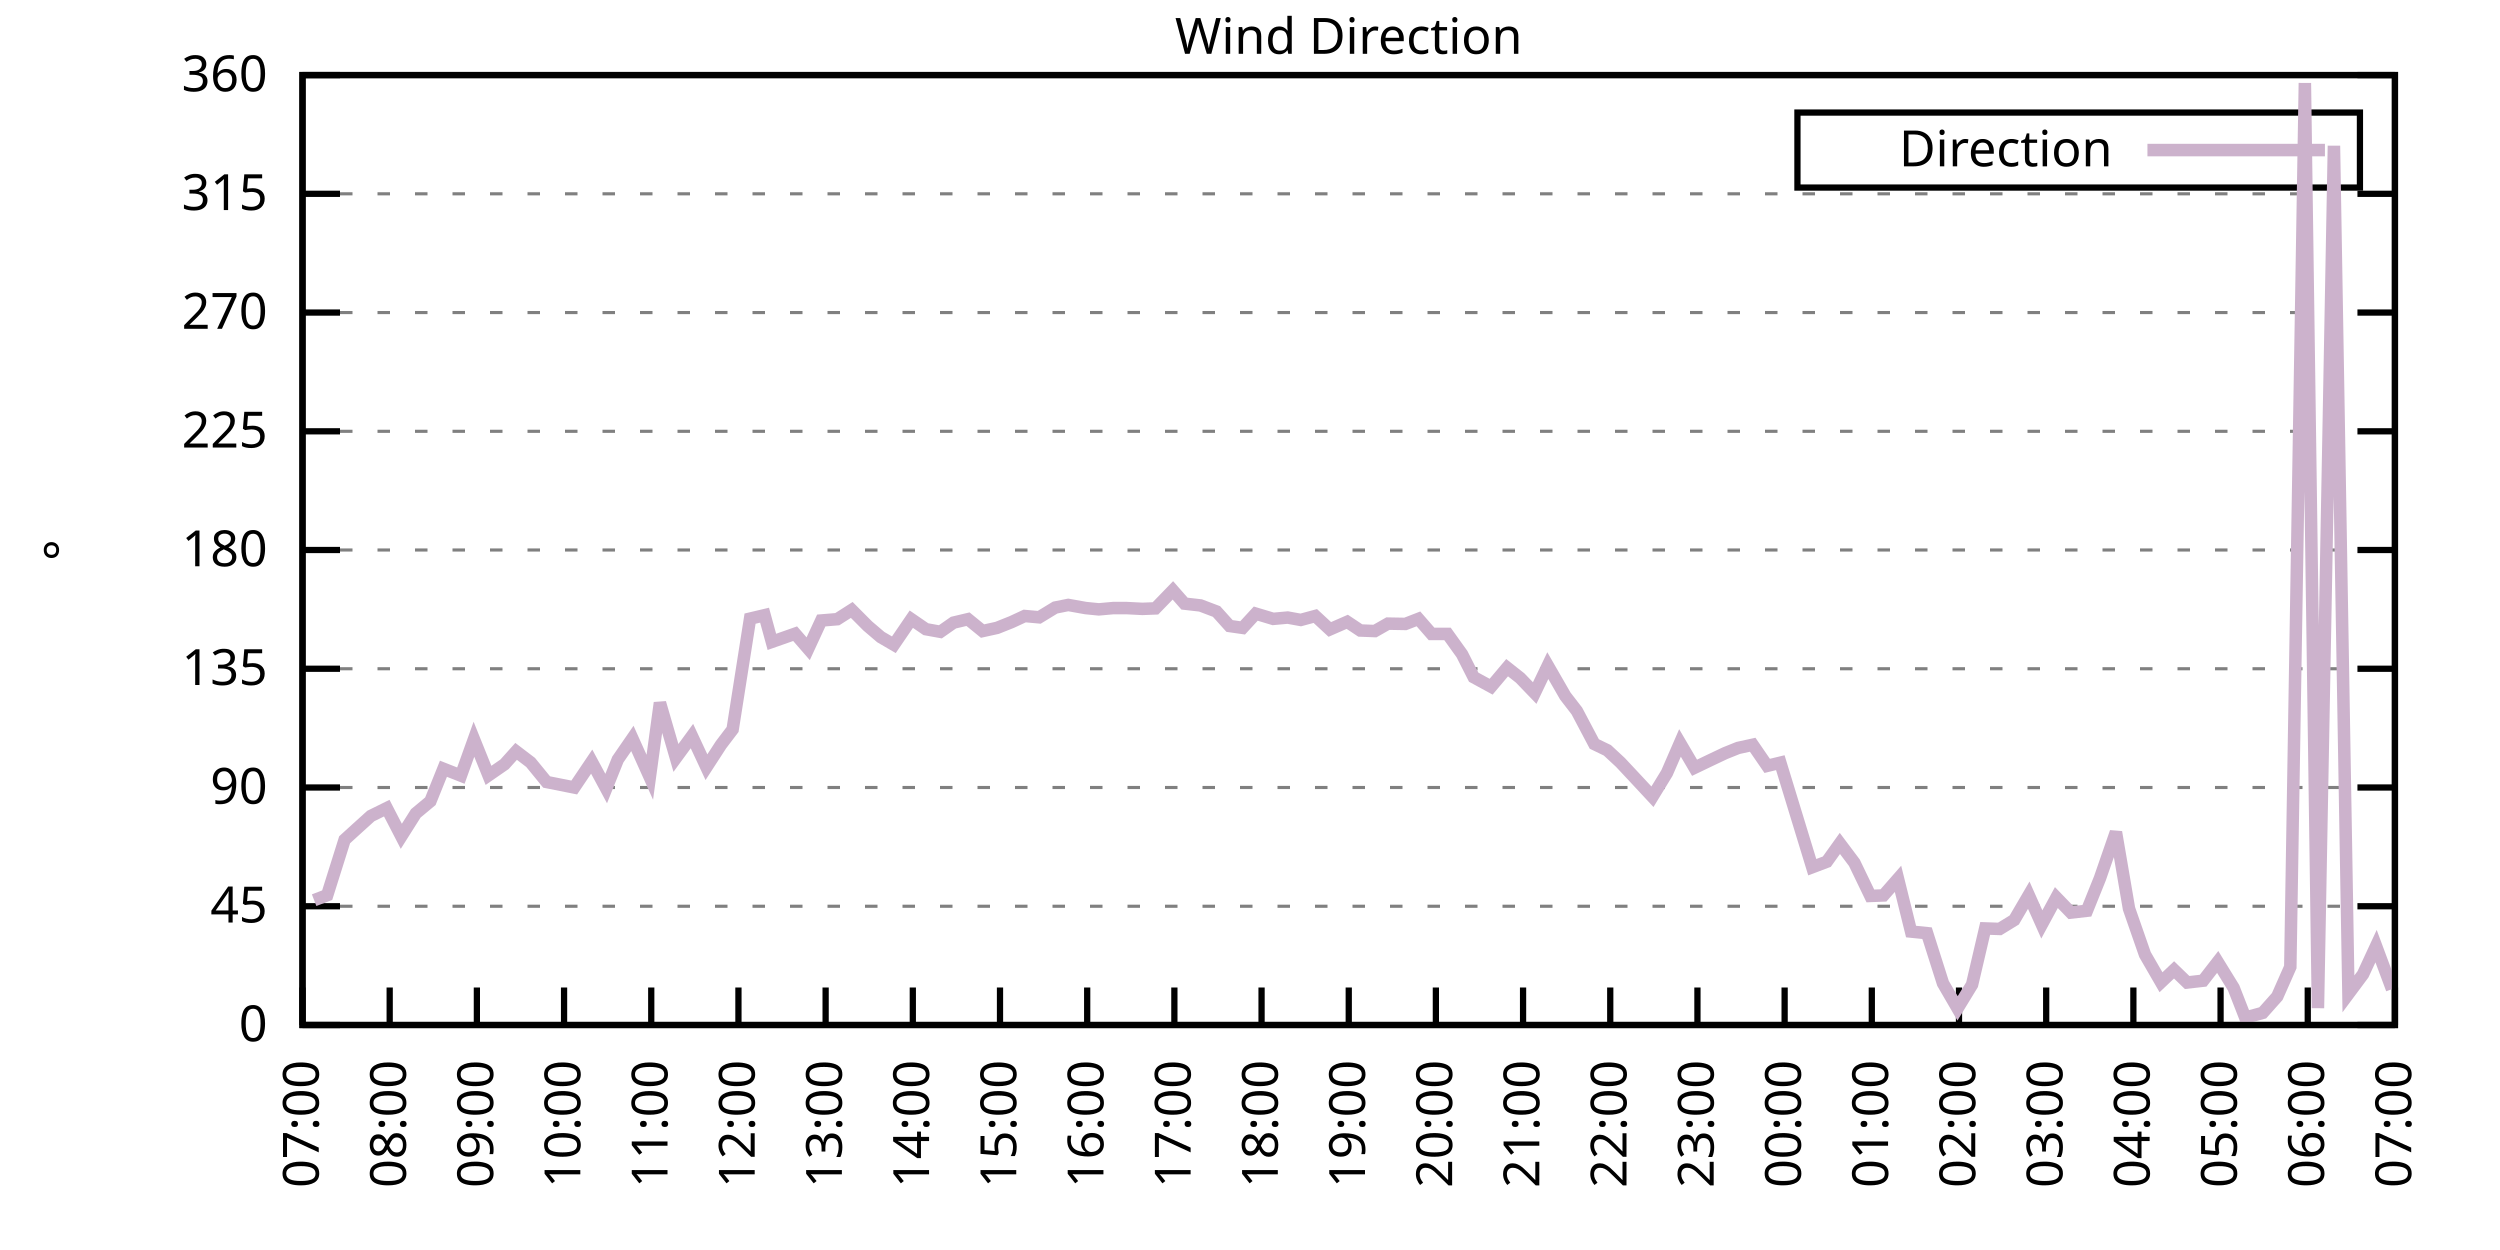
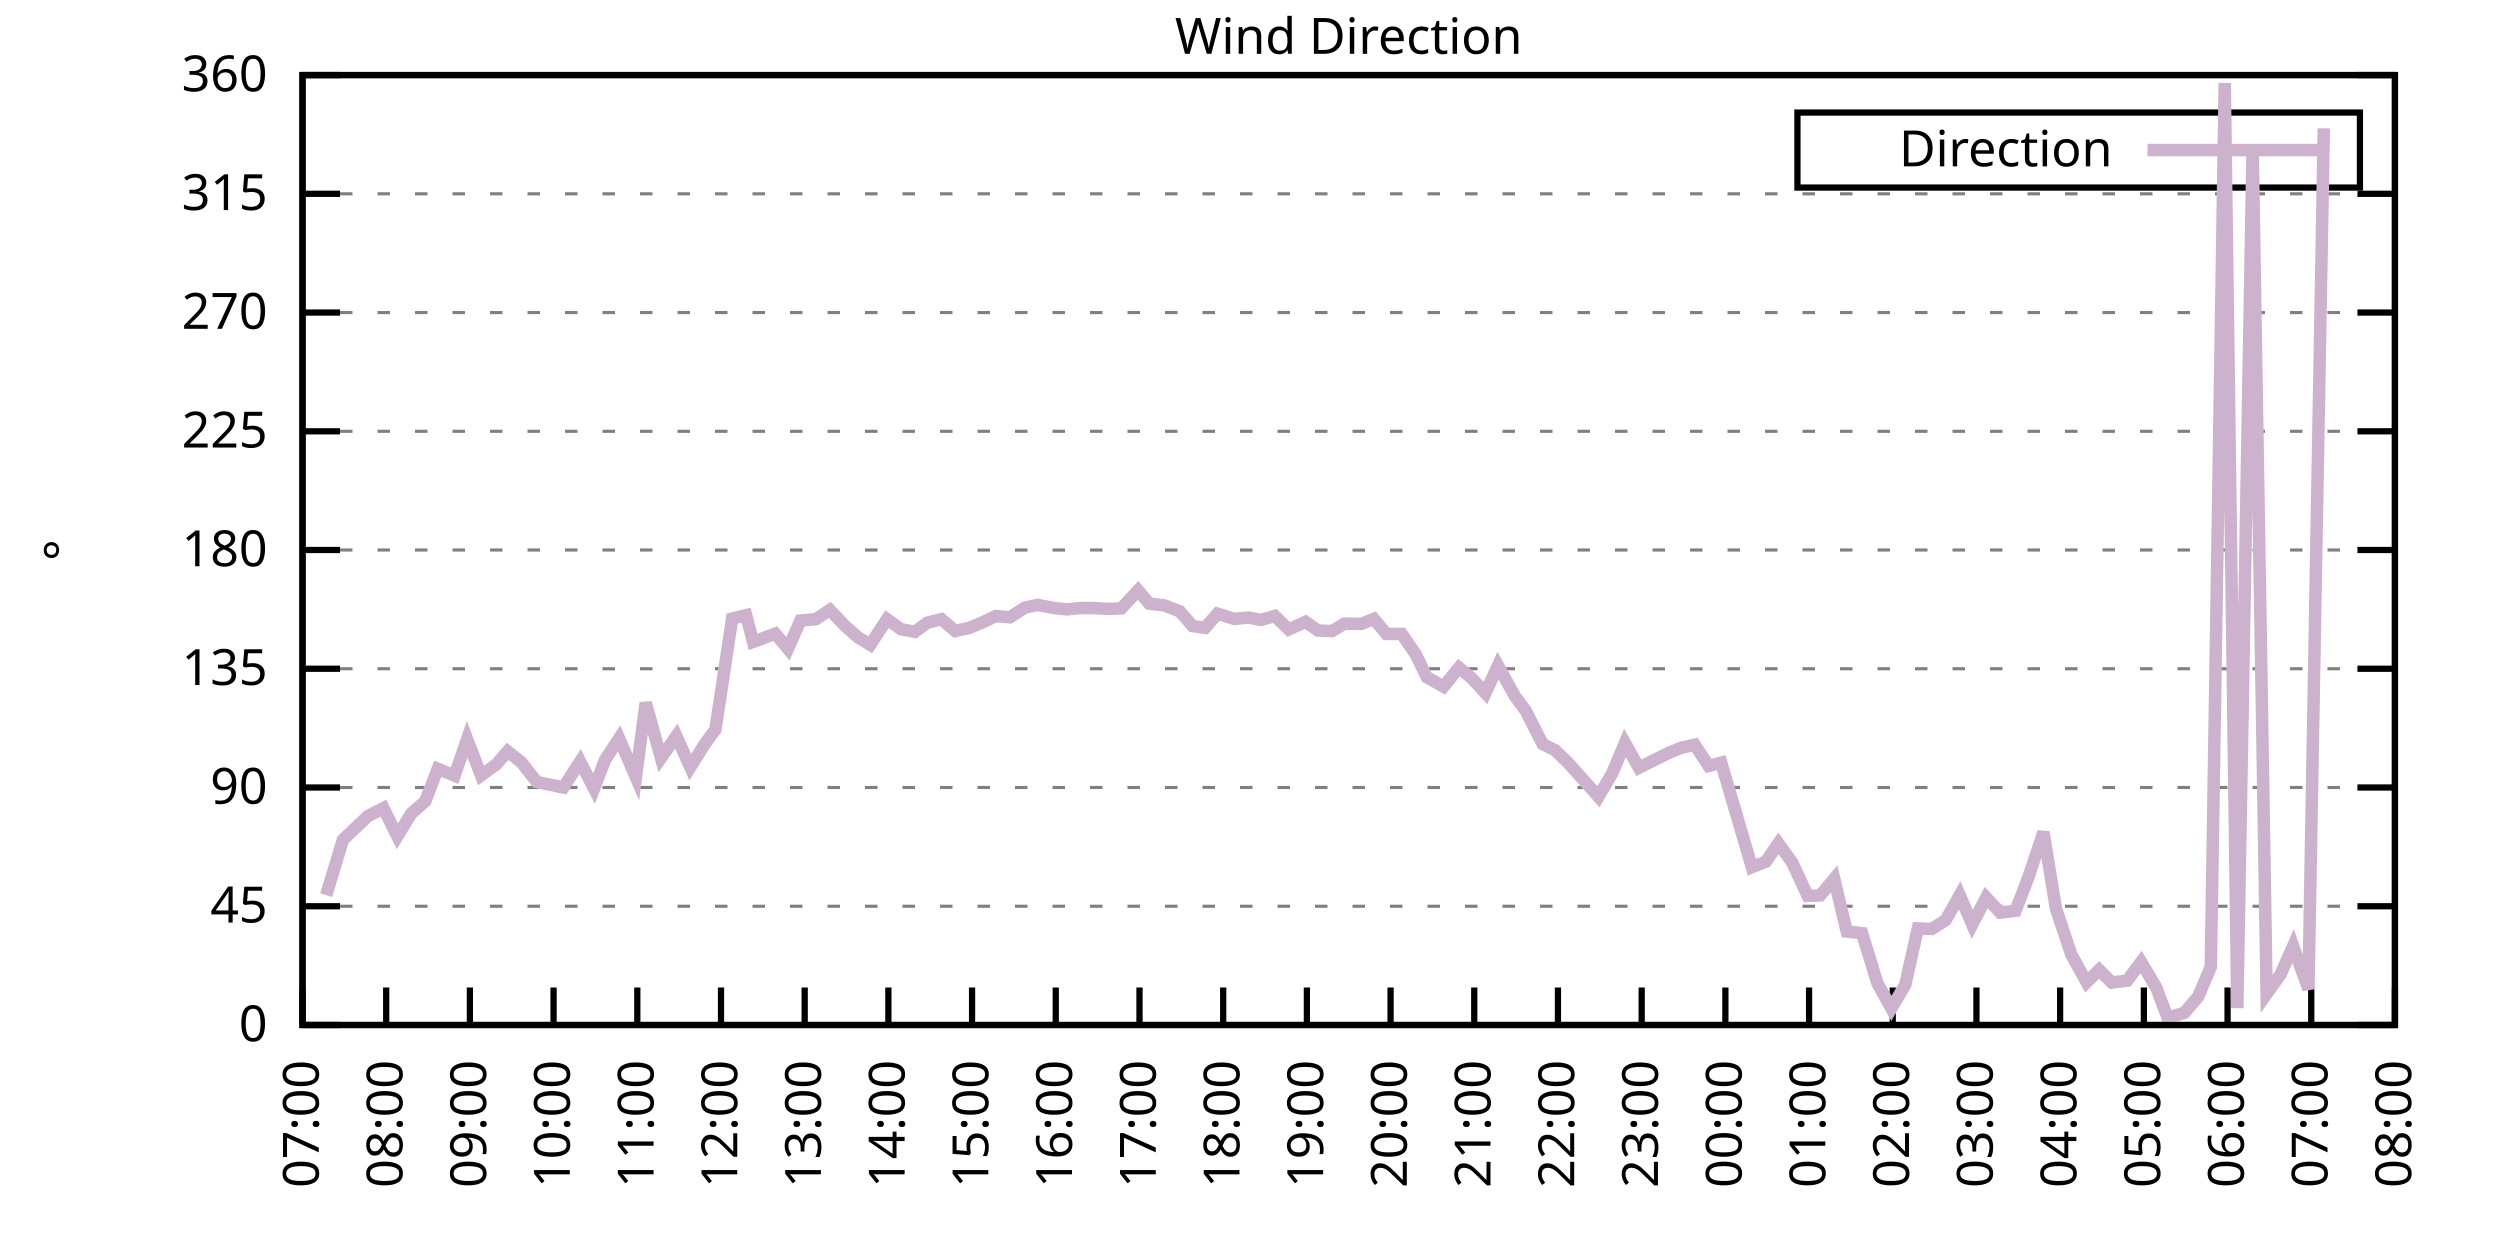
<svg xmlns="http://www.w3.org/2000/svg" xmlns:xlink="http://www.w3.org/1999/xlink" width="400" height="200" viewBox="0 0 400 200">
  <g id="gnuplot_canvas">
    <rect x="0" y="0" width="400" height="200" fill="none" />
    <defs>
      <circle id="gpDot" r="0.5" stroke-width="0.5" stroke="currentColor" />
      <path id="gpPt0" stroke-width="0.333" stroke="currentColor" d="M-1,0 h2 M0,-1 v2" />
      <path id="gpPt1" stroke-width="0.333" stroke="currentColor" d="M-1,-1 L1,1 M1,-1 L-1,1" />
      <path id="gpPt2" stroke-width="0.333" stroke="currentColor" d="M-1,0 L1,0 M0,-1 L0,1 M-1,-1 L1,1 M-1,1 L1,-1" />
      <rect id="gpPt3" stroke-width="0.333" stroke="currentColor" x="-1" y="-1" width="2" height="2" />
      <rect id="gpPt4" stroke-width="0.333" stroke="currentColor" fill="currentColor" x="-1" y="-1" width="2" height="2" />
      <circle id="gpPt5" stroke-width="0.333" stroke="currentColor" cx="0" cy="0" r="1" />
      <use xlink:href="#gpPt5" id="gpPt6" fill="currentColor" stroke="none" />
      <path id="gpPt7" stroke-width="0.333" stroke="currentColor" d="M0,-1.33 L-1.33,0.67 L1.33,0.67 z" />
      <use xlink:href="#gpPt7" id="gpPt8" fill="currentColor" stroke="none" />
      <use xlink:href="#gpPt7" id="gpPt9" stroke="currentColor" transform="rotate(180)" />
      <use xlink:href="#gpPt9" id="gpPt10" fill="currentColor" stroke="none" />
      <use xlink:href="#gpPt3" id="gpPt11" stroke="currentColor" transform="rotate(45)" />
      <use xlink:href="#gpPt11" id="gpPt12" fill="currentColor" stroke="none" />
      <path id="gpPt13" stroke-width="0.333" stroke="currentColor" d="M0,1.330 L1.265,0.411 L0.782,-1.067 L-0.782,-1.076 L-1.265,0.411 z" />
      <use xlink:href="#gpPt13" id="gpPt14" fill="currentColor" stroke="none" />
      <filter id="textbox" filterUnits="objectBoundingBox" x="0" y="0" height="1" width="1">
        <feFlood flood-color="white" flood-opacity="1" result="bgnd" />
        <feComposite in="SourceGraphic" in2="bgnd" operator="atop" />
      </filter>
      <filter id="greybox" filterUnits="objectBoundingBox" x="0" y="0" height="1" width="1">
        <feFlood flood-color="lightgrey" flood-opacity="1" result="grey" />
        <feComposite in="SourceGraphic" in2="grey" operator="atop" />
      </filter>
    </defs>
    <g fill="none" color="white" stroke="currentColor" stroke-width="1.00" stroke-linecap="butt" stroke-linejoin="miter">
</g>
    <g fill="none" color="black" stroke="currentColor" stroke-width="1.00" stroke-linecap="butt" stroke-linejoin="miter">
      <g stroke="none" shape-rendering="crispEdges">
        <polygon fill="rgb(255, 255, 255)" points="48.40,164.00 383.18,164.00 383.18,12.02 48.40,12.02 " />
      </g>
    </g>
    <g fill="none" color="black" stroke="currentColor" stroke-width="1.00" stroke-linecap="butt" stroke-linejoin="miter">
</g>
    <g fill="none" color="black" stroke="black" stroke-width="0.50" stroke-linecap="butt" stroke-linejoin="miter">
</g>
    <g fill="none" color="gray" stroke="currentColor" stroke-width="0.50" stroke-linecap="butt" stroke-linejoin="miter">
      <path stroke="gray" stroke-dasharray="2,4" class="gridline" d="M48.40,164.00 L383.19,164.00  " />
    </g>
    <g fill="none" color="gray" stroke="gray" stroke-width="1.00" stroke-linecap="butt" stroke-linejoin="miter">
</g>
    <g fill="none" color="black" stroke="currentColor" stroke-width="1.00" stroke-linecap="butt" stroke-linejoin="miter">
      <path stroke="black" d="M48.40,164.00 L54.40,164.00 M383.19,164.00 L377.19,164.00  " />
      <g transform="translate(42.80,166.60)" stroke="none" fill="black" font-family="Sans" font-size="8.00" text-anchor="end">
        <text>
          <tspan font-family="Sans"> 0</tspan>
        </text>
      </g>
    </g>
    <g fill="none" color="black" stroke="currentColor" stroke-width="1.00" stroke-linecap="butt" stroke-linejoin="miter">
</g>
    <g fill="none" color="black" stroke="black" stroke-width="0.50" stroke-linecap="butt" stroke-linejoin="miter">
</g>
    <g fill="none" color="gray" stroke="currentColor" stroke-width="0.50" stroke-linecap="butt" stroke-linejoin="miter">
      <path stroke="gray" stroke-dasharray="2,4" class="gridline" d="M48.40,145.00 L383.19,145.00  " />
    </g>
    <g fill="none" color="gray" stroke="gray" stroke-width="1.00" stroke-linecap="butt" stroke-linejoin="miter">
</g>
    <g fill="none" color="black" stroke="currentColor" stroke-width="1.00" stroke-linecap="butt" stroke-linejoin="miter">
      <path stroke="black" d="M48.40,145.00 L54.40,145.00 M383.19,145.00 L377.19,145.00  " />
      <g transform="translate(42.80,147.60)" stroke="none" fill="black" font-family="Sans" font-size="8.00" text-anchor="end">
        <text>
          <tspan font-family="Sans"> 45</tspan>
        </text>
      </g>
    </g>
    <g fill="none" color="black" stroke="currentColor" stroke-width="1.00" stroke-linecap="butt" stroke-linejoin="miter">
</g>
    <g fill="none" color="black" stroke="black" stroke-width="0.50" stroke-linecap="butt" stroke-linejoin="miter">
</g>
    <g fill="none" color="gray" stroke="currentColor" stroke-width="0.50" stroke-linecap="butt" stroke-linejoin="miter">
      <path stroke="gray" stroke-dasharray="2,4" class="gridline" d="M48.40,126.00 L383.19,126.00  " />
    </g>
    <g fill="none" color="gray" stroke="gray" stroke-width="1.00" stroke-linecap="butt" stroke-linejoin="miter">
</g>
    <g fill="none" color="black" stroke="currentColor" stroke-width="1.00" stroke-linecap="butt" stroke-linejoin="miter">
      <path stroke="black" d="M48.40,126.00 L54.40,126.00 M383.19,126.00 L377.19,126.00  " />
      <g transform="translate(42.80,128.60)" stroke="none" fill="black" font-family="Sans" font-size="8.00" text-anchor="end">
        <text>
          <tspan font-family="Sans"> 90</tspan>
        </text>
      </g>
    </g>
    <g fill="none" color="black" stroke="currentColor" stroke-width="1.00" stroke-linecap="butt" stroke-linejoin="miter">
</g>
    <g fill="none" color="black" stroke="black" stroke-width="0.50" stroke-linecap="butt" stroke-linejoin="miter">
</g>
    <g fill="none" color="gray" stroke="currentColor" stroke-width="0.50" stroke-linecap="butt" stroke-linejoin="miter">
      <path stroke="gray" stroke-dasharray="2,4" class="gridline" d="M48.40,107.00 L383.19,107.00  " />
    </g>
    <g fill="none" color="gray" stroke="gray" stroke-width="1.00" stroke-linecap="butt" stroke-linejoin="miter">
</g>
    <g fill="none" color="black" stroke="currentColor" stroke-width="1.00" stroke-linecap="butt" stroke-linejoin="miter">
      <path stroke="black" d="M48.40,107.00 L54.40,107.00 M383.19,107.00 L377.19,107.00  " />
      <g transform="translate(42.80,109.60)" stroke="none" fill="black" font-family="Sans" font-size="8.00" text-anchor="end">
        <text>
          <tspan font-family="Sans"> 135</tspan>
        </text>
      </g>
    </g>
    <g fill="none" color="black" stroke="currentColor" stroke-width="1.00" stroke-linecap="butt" stroke-linejoin="miter">
</g>
    <g fill="none" color="black" stroke="black" stroke-width="0.50" stroke-linecap="butt" stroke-linejoin="miter">
</g>
    <g fill="none" color="gray" stroke="currentColor" stroke-width="0.50" stroke-linecap="butt" stroke-linejoin="miter">
      <path stroke="gray" stroke-dasharray="2,4" class="gridline" d="M48.40,88.00 L383.19,88.00  " />
    </g>
    <g fill="none" color="gray" stroke="gray" stroke-width="1.00" stroke-linecap="butt" stroke-linejoin="miter">
</g>
    <g fill="none" color="black" stroke="currentColor" stroke-width="1.00" stroke-linecap="butt" stroke-linejoin="miter">
      <path stroke="black" d="M48.40,88.00 L54.40,88.00 M383.19,88.00 L377.19,88.00  " />
      <g transform="translate(42.80,90.60)" stroke="none" fill="black" font-family="Sans" font-size="8.00" text-anchor="end">
        <text>
          <tspan font-family="Sans"> 180</tspan>
        </text>
      </g>
    </g>
    <g fill="none" color="black" stroke="currentColor" stroke-width="1.00" stroke-linecap="butt" stroke-linejoin="miter">
</g>
    <g fill="none" color="black" stroke="black" stroke-width="0.50" stroke-linecap="butt" stroke-linejoin="miter">
</g>
    <g fill="none" color="gray" stroke="currentColor" stroke-width="0.50" stroke-linecap="butt" stroke-linejoin="miter">
      <path stroke="gray" stroke-dasharray="2,4" class="gridline" d="M48.40,69.01 L383.19,69.01  " />
    </g>
    <g fill="none" color="gray" stroke="gray" stroke-width="1.00" stroke-linecap="butt" stroke-linejoin="miter">
</g>
    <g fill="none" color="black" stroke="currentColor" stroke-width="1.00" stroke-linecap="butt" stroke-linejoin="miter">
      <path stroke="black" d="M48.40,69.01 L54.40,69.01 M383.19,69.01 L377.19,69.01  " />
      <g transform="translate(42.80,71.61)" stroke="none" fill="black" font-family="Sans" font-size="8.00" text-anchor="end">
        <text>
          <tspan font-family="Sans"> 225</tspan>
        </text>
      </g>
    </g>
    <g fill="none" color="black" stroke="currentColor" stroke-width="1.00" stroke-linecap="butt" stroke-linejoin="miter">
</g>
    <g fill="none" color="black" stroke="black" stroke-width="0.50" stroke-linecap="butt" stroke-linejoin="miter">
</g>
    <g fill="none" color="gray" stroke="currentColor" stroke-width="0.50" stroke-linecap="butt" stroke-linejoin="miter">
      <path stroke="gray" stroke-dasharray="2,4" class="gridline" d="M48.40,50.01 L383.19,50.01  " />
    </g>
    <g fill="none" color="gray" stroke="gray" stroke-width="1.00" stroke-linecap="butt" stroke-linejoin="miter">
</g>
    <g fill="none" color="black" stroke="currentColor" stroke-width="1.00" stroke-linecap="butt" stroke-linejoin="miter">
      <path stroke="black" d="M48.40,50.01 L54.40,50.01 M383.19,50.01 L377.19,50.01  " />
      <g transform="translate(42.80,52.61)" stroke="none" fill="black" font-family="Sans" font-size="8.00" text-anchor="end">
        <text>
          <tspan font-family="Sans"> 270</tspan>
        </text>
      </g>
    </g>
    <g fill="none" color="black" stroke="currentColor" stroke-width="1.00" stroke-linecap="butt" stroke-linejoin="miter">
</g>
    <g fill="none" color="black" stroke="black" stroke-width="0.50" stroke-linecap="butt" stroke-linejoin="miter">
</g>
    <g fill="none" color="gray" stroke="currentColor" stroke-width="0.50" stroke-linecap="butt" stroke-linejoin="miter">
      <path stroke="gray" stroke-dasharray="2,4" class="gridline" d="M48.40,31.01 L383.19,31.01  " />
    </g>
    <g fill="none" color="gray" stroke="gray" stroke-width="1.00" stroke-linecap="butt" stroke-linejoin="miter">
</g>
    <g fill="none" color="black" stroke="currentColor" stroke-width="1.00" stroke-linecap="butt" stroke-linejoin="miter">
      <path stroke="black" d="M48.40,31.01 L54.40,31.01 M383.19,31.01 L377.19,31.01  " />
      <g transform="translate(42.80,33.61)" stroke="none" fill="black" font-family="Sans" font-size="8.00" text-anchor="end">
        <text>
          <tspan font-family="Sans"> 315</tspan>
        </text>
      </g>
    </g>
    <g fill="none" color="black" stroke="currentColor" stroke-width="1.00" stroke-linecap="butt" stroke-linejoin="miter">
</g>
    <g fill="none" color="black" stroke="black" stroke-width="0.50" stroke-linecap="butt" stroke-linejoin="miter">
</g>
    <g fill="none" color="gray" stroke="currentColor" stroke-width="0.50" stroke-linecap="butt" stroke-linejoin="miter">
      <path stroke="gray" stroke-dasharray="2,4" class="gridline" d="M48.40,12.01 L383.19,12.01  " />
    </g>
    <g fill="none" color="gray" stroke="gray" stroke-width="1.00" stroke-linecap="butt" stroke-linejoin="miter">
</g>
    <g fill="none" color="black" stroke="currentColor" stroke-width="1.00" stroke-linecap="butt" stroke-linejoin="miter">
      <path stroke="black" d="M48.40,12.01 L54.40,12.01 M383.19,12.01 L377.19,12.01  " />
      <g transform="translate(42.80,14.61)" stroke="none" fill="black" font-family="Sans" font-size="8.00" text-anchor="end">
        <text>
          <tspan font-family="Sans"> 360</tspan>
        </text>
      </g>
    </g>
    <g fill="none" color="black" stroke="currentColor" stroke-width="1.00" stroke-linecap="butt" stroke-linejoin="miter">
      <path stroke="black" d="M48.40,164.00 L48.40,158.00  " />
      <g transform="translate(51.00,169.60) rotate(270.00)" stroke="none" fill="black" font-family="Sans" font-size="8.00" text-anchor="end">
        <text>
          <tspan font-family="Sans">07:00</tspan>
        </text>
      </g>
    </g>
    <g fill="none" color="black" stroke="currentColor" stroke-width="1.00" stroke-linecap="butt" stroke-linejoin="miter">
-       <path stroke="black" d="M62.35,164.00 L62.35,158.00  " />
-       <g transform="translate(64.95,169.60) rotate(270.00)" stroke="none" fill="black" font-family="Sans" font-size="8.00" text-anchor="end">
+       <path stroke="black" d="M61.79,164.00 L61.79,158.00  " />
+       <g transform="translate(64.39,169.60) rotate(270.00)" stroke="none" fill="black" font-family="Sans" font-size="8.00" text-anchor="end">
        <text>
          <tspan font-family="Sans">08:00</tspan>
        </text>
      </g>
    </g>
    <g fill="none" color="black" stroke="currentColor" stroke-width="1.00" stroke-linecap="butt" stroke-linejoin="miter">
-       <path stroke="black" d="M76.30,164.00 L76.30,158.00  " />
-       <g transform="translate(78.90,169.60) rotate(270.00)" stroke="none" fill="black" font-family="Sans" font-size="8.00" text-anchor="end">
+       <path stroke="black" d="M75.18,164.00 L75.18,158.00  " />
+       <g transform="translate(77.78,169.60) rotate(270.00)" stroke="none" fill="black" font-family="Sans" font-size="8.00" text-anchor="end">
        <text>
          <tspan font-family="Sans">09:00</tspan>
        </text>
      </g>
    </g>
    <g fill="none" color="black" stroke="currentColor" stroke-width="1.00" stroke-linecap="butt" stroke-linejoin="miter">
-       <path stroke="black" d="M90.25,164.00 L90.25,158.00  " />
-       <g transform="translate(92.85,169.60) rotate(270.00)" stroke="none" fill="black" font-family="Sans" font-size="8.00" text-anchor="end">
+       <path stroke="black" d="M88.57,164.00 L88.57,158.00  " />
+       <g transform="translate(91.17,169.60) rotate(270.00)" stroke="none" fill="black" font-family="Sans" font-size="8.00" text-anchor="end">
        <text>
          <tspan font-family="Sans">10:00</tspan>
        </text>
      </g>
    </g>
    <g fill="none" color="black" stroke="currentColor" stroke-width="1.00" stroke-linecap="butt" stroke-linejoin="miter">
-       <path stroke="black" d="M104.20,164.00 L104.20,158.00  " />
-       <g transform="translate(106.80,169.60) rotate(270.00)" stroke="none" fill="black" font-family="Sans" font-size="8.00" text-anchor="end">
+       <path stroke="black" d="M101.97,164.00 L101.97,158.00  " />
+       <g transform="translate(104.57,169.60) rotate(270.00)" stroke="none" fill="black" font-family="Sans" font-size="8.00" text-anchor="end">
        <text>
          <tspan font-family="Sans">11:00</tspan>
        </text>
      </g>
    </g>
    <g fill="none" color="black" stroke="currentColor" stroke-width="1.00" stroke-linecap="butt" stroke-linejoin="miter">
-       <path stroke="black" d="M118.15,164.00 L118.15,158.00  " />
-       <g transform="translate(120.75,169.60) rotate(270.00)" stroke="none" fill="black" font-family="Sans" font-size="8.00" text-anchor="end">
+       <path stroke="black" d="M115.36,164.00 L115.36,158.00  " />
+       <g transform="translate(117.96,169.60) rotate(270.00)" stroke="none" fill="black" font-family="Sans" font-size="8.00" text-anchor="end">
        <text>
          <tspan font-family="Sans">12:00</tspan>
        </text>
      </g>
    </g>
    <g fill="none" color="black" stroke="currentColor" stroke-width="1.00" stroke-linecap="butt" stroke-linejoin="miter">
-       <path stroke="black" d="M132.10,164.00 L132.10,158.00  " />
-       <g transform="translate(134.70,169.60) rotate(270.00)" stroke="none" fill="black" font-family="Sans" font-size="8.00" text-anchor="end">
+       <path stroke="black" d="M128.75,164.00 L128.75,158.00  " />
+       <g transform="translate(131.35,169.60) rotate(270.00)" stroke="none" fill="black" font-family="Sans" font-size="8.00" text-anchor="end">
        <text>
          <tspan font-family="Sans">13:00</tspan>
        </text>
      </g>
    </g>
    <g fill="none" color="black" stroke="currentColor" stroke-width="1.00" stroke-linecap="butt" stroke-linejoin="miter">
-       <path stroke="black" d="M146.05,164.00 L146.05,158.00  " />
-       <g transform="translate(148.65,169.60) rotate(270.00)" stroke="none" fill="black" font-family="Sans" font-size="8.00" text-anchor="end">
+       <path stroke="black" d="M142.14,164.00 L142.14,158.00  " />
+       <g transform="translate(144.74,169.60) rotate(270.00)" stroke="none" fill="black" font-family="Sans" font-size="8.00" text-anchor="end">
        <text>
          <tspan font-family="Sans">14:00</tspan>
        </text>
      </g>
    </g>
    <g fill="none" color="black" stroke="currentColor" stroke-width="1.00" stroke-linecap="butt" stroke-linejoin="miter">
-       <path stroke="black" d="M160.00,164.00 L160.00,158.00  " />
-       <g transform="translate(162.60,169.60) rotate(270.00)" stroke="none" fill="black" font-family="Sans" font-size="8.00" text-anchor="end">
+       <path stroke="black" d="M155.53,164.00 L155.53,158.00  " />
+       <g transform="translate(158.13,169.60) rotate(270.00)" stroke="none" fill="black" font-family="Sans" font-size="8.00" text-anchor="end">
        <text>
          <tspan font-family="Sans">15:00</tspan>
        </text>
      </g>
    </g>
    <g fill="none" color="black" stroke="currentColor" stroke-width="1.00" stroke-linecap="butt" stroke-linejoin="miter">
-       <path stroke="black" d="M173.95,164.00 L173.95,158.00  " />
-       <g transform="translate(176.55,169.60) rotate(270.00)" stroke="none" fill="black" font-family="Sans" font-size="8.00" text-anchor="end">
+       <path stroke="black" d="M168.92,164.00 L168.92,158.00  " />
+       <g transform="translate(171.52,169.60) rotate(270.00)" stroke="none" fill="black" font-family="Sans" font-size="8.00" text-anchor="end">
        <text>
          <tspan font-family="Sans">16:00</tspan>
        </text>
      </g>
    </g>
    <g fill="none" color="black" stroke="currentColor" stroke-width="1.00" stroke-linecap="butt" stroke-linejoin="miter">
-       <path stroke="black" d="M187.90,164.00 L187.90,158.00  " />
-       <g transform="translate(190.50,169.60) rotate(270.00)" stroke="none" fill="black" font-family="Sans" font-size="8.00" text-anchor="end">
+       <path stroke="black" d="M182.32,164.00 L182.32,158.00  " />
+       <g transform="translate(184.92,169.60) rotate(270.00)" stroke="none" fill="black" font-family="Sans" font-size="8.00" text-anchor="end">
        <text>
          <tspan font-family="Sans">17:00</tspan>
        </text>
      </g>
    </g>
    <g fill="none" color="black" stroke="currentColor" stroke-width="1.00" stroke-linecap="butt" stroke-linejoin="miter">
-       <path stroke="black" d="M201.85,164.00 L201.85,158.00  " />
-       <g transform="translate(204.45,169.60) rotate(270.00)" stroke="none" fill="black" font-family="Sans" font-size="8.00" text-anchor="end">
+       <path stroke="black" d="M195.71,164.00 L195.71,158.00  " />
+       <g transform="translate(198.31,169.60) rotate(270.00)" stroke="none" fill="black" font-family="Sans" font-size="8.00" text-anchor="end">
        <text>
          <tspan font-family="Sans">18:00</tspan>
        </text>
      </g>
    </g>
    <g fill="none" color="black" stroke="currentColor" stroke-width="1.00" stroke-linecap="butt" stroke-linejoin="miter">
-       <path stroke="black" d="M215.80,164.00 L215.80,158.00  " />
-       <g transform="translate(218.40,169.60) rotate(270.00)" stroke="none" fill="black" font-family="Sans" font-size="8.00" text-anchor="end">
+       <path stroke="black" d="M209.10,164.00 L209.10,158.00  " />
+       <g transform="translate(211.70,169.60) rotate(270.00)" stroke="none" fill="black" font-family="Sans" font-size="8.00" text-anchor="end">
        <text>
          <tspan font-family="Sans">19:00</tspan>
        </text>
      </g>
    </g>
    <g fill="none" color="black" stroke="currentColor" stroke-width="1.00" stroke-linecap="butt" stroke-linejoin="miter">
-       <path stroke="black" d="M229.74,164.00 L229.74,158.00  " />
-       <g transform="translate(232.34,169.60) rotate(270.00)" stroke="none" fill="black" font-family="Sans" font-size="8.00" text-anchor="end">
+       <path stroke="black" d="M222.49,164.00 L222.49,158.00  " />
+       <g transform="translate(225.09,169.60) rotate(270.00)" stroke="none" fill="black" font-family="Sans" font-size="8.00" text-anchor="end">
        <text>
          <tspan font-family="Sans">20:00</tspan>
        </text>
      </g>
    </g>
    <g fill="none" color="black" stroke="currentColor" stroke-width="1.00" stroke-linecap="butt" stroke-linejoin="miter">
-       <path stroke="black" d="M243.69,164.00 L243.69,158.00  " />
-       <g transform="translate(246.29,169.60) rotate(270.00)" stroke="none" fill="black" font-family="Sans" font-size="8.00" text-anchor="end">
+       <path stroke="black" d="M235.88,164.00 L235.88,158.00  " />
+       <g transform="translate(238.48,169.60) rotate(270.00)" stroke="none" fill="black" font-family="Sans" font-size="8.00" text-anchor="end">
        <text>
          <tspan font-family="Sans">21:00</tspan>
        </text>
      </g>
    </g>
    <g fill="none" color="black" stroke="currentColor" stroke-width="1.00" stroke-linecap="butt" stroke-linejoin="miter">
-       <path stroke="black" d="M257.64,164.00 L257.64,158.00  " />
-       <g transform="translate(260.24,169.60) rotate(270.00)" stroke="none" fill="black" font-family="Sans" font-size="8.00" text-anchor="end">
+       <path stroke="black" d="M249.27,164.00 L249.27,158.00  " />
+       <g transform="translate(251.87,169.60) rotate(270.00)" stroke="none" fill="black" font-family="Sans" font-size="8.00" text-anchor="end">
        <text>
          <tspan font-family="Sans">22:00</tspan>
        </text>
      </g>
    </g>
    <g fill="none" color="black" stroke="currentColor" stroke-width="1.00" stroke-linecap="butt" stroke-linejoin="miter">
-       <path stroke="black" d="M271.59,164.00 L271.59,158.00  " />
-       <g transform="translate(274.19,169.60) rotate(270.00)" stroke="none" fill="black" font-family="Sans" font-size="8.00" text-anchor="end">
+       <path stroke="black" d="M262.67,164.00 L262.67,158.00  " />
+       <g transform="translate(265.27,169.60) rotate(270.00)" stroke="none" fill="black" font-family="Sans" font-size="8.00" text-anchor="end">
        <text>
          <tspan font-family="Sans">23:00</tspan>
        </text>
      </g>
    </g>
    <g fill="none" color="black" stroke="currentColor" stroke-width="1.00" stroke-linecap="butt" stroke-linejoin="miter">
-       <path stroke="black" d="M285.54,164.00 L285.54,158.00  " />
-       <g transform="translate(288.14,169.60) rotate(270.00)" stroke="none" fill="black" font-family="Sans" font-size="8.00" text-anchor="end">
+       <path stroke="black" d="M276.06,164.00 L276.06,158.00  " />
+       <g transform="translate(278.66,169.60) rotate(270.00)" stroke="none" fill="black" font-family="Sans" font-size="8.00" text-anchor="end">
        <text>
          <tspan font-family="Sans">00:00</tspan>
        </text>
      </g>
    </g>
    <g fill="none" color="black" stroke="currentColor" stroke-width="1.00" stroke-linecap="butt" stroke-linejoin="miter">
-       <path stroke="black" d="M299.49,164.00 L299.49,158.00  " />
-       <g transform="translate(302.09,169.60) rotate(270.00)" stroke="none" fill="black" font-family="Sans" font-size="8.00" text-anchor="end">
+       <path stroke="black" d="M289.45,164.00 L289.45,158.00  " />
+       <g transform="translate(292.05,169.60) rotate(270.00)" stroke="none" fill="black" font-family="Sans" font-size="8.00" text-anchor="end">
        <text>
          <tspan font-family="Sans">01:00</tspan>
        </text>
      </g>
    </g>
    <g fill="none" color="black" stroke="currentColor" stroke-width="1.00" stroke-linecap="butt" stroke-linejoin="miter">
-       <path stroke="black" d="M313.44,164.00 L313.44,158.00  " />
-       <g transform="translate(316.04,169.60) rotate(270.00)" stroke="none" fill="black" font-family="Sans" font-size="8.00" text-anchor="end">
+       <path stroke="black" d="M302.84,164.00 L302.84,158.00  " />
+       <g transform="translate(305.44,169.60) rotate(270.00)" stroke="none" fill="black" font-family="Sans" font-size="8.00" text-anchor="end">
        <text>
          <tspan font-family="Sans">02:00</tspan>
        </text>
      </g>
    </g>
    <g fill="none" color="black" stroke="currentColor" stroke-width="1.00" stroke-linecap="butt" stroke-linejoin="miter">
-       <path stroke="black" d="M327.39,164.00 L327.39,158.00  " />
-       <g transform="translate(329.99,169.60) rotate(270.00)" stroke="none" fill="black" font-family="Sans" font-size="8.00" text-anchor="end">
+       <path stroke="black" d="M316.23,164.00 L316.23,158.00  " />
+       <g transform="translate(318.83,169.60) rotate(270.00)" stroke="none" fill="black" font-family="Sans" font-size="8.00" text-anchor="end">
        <text>
          <tspan font-family="Sans">03:00</tspan>
        </text>
      </g>
    </g>
    <g fill="none" color="black" stroke="currentColor" stroke-width="1.00" stroke-linecap="butt" stroke-linejoin="miter">
-       <path stroke="black" d="M341.34,164.00 L341.34,158.00  " />
-       <g transform="translate(343.94,169.60) rotate(270.00)" stroke="none" fill="black" font-family="Sans" font-size="8.00" text-anchor="end">
+       <path stroke="black" d="M329.62,164.00 L329.62,158.00  " />
+       <g transform="translate(332.22,169.60) rotate(270.00)" stroke="none" fill="black" font-family="Sans" font-size="8.00" text-anchor="end">
        <text>
          <tspan font-family="Sans">04:00</tspan>
        </text>
      </g>
    </g>
    <g fill="none" color="black" stroke="currentColor" stroke-width="1.00" stroke-linecap="butt" stroke-linejoin="miter">
-       <path stroke="black" d="M355.29,164.00 L355.29,158.00  " />
-       <g transform="translate(357.89,169.60) rotate(270.00)" stroke="none" fill="black" font-family="Sans" font-size="8.00" text-anchor="end">
+       <path stroke="black" d="M343.02,164.00 L343.02,158.00  " />
+       <g transform="translate(345.62,169.60) rotate(270.00)" stroke="none" fill="black" font-family="Sans" font-size="8.00" text-anchor="end">
        <text>
          <tspan font-family="Sans">05:00</tspan>
        </text>
      </g>
    </g>
    <g fill="none" color="black" stroke="currentColor" stroke-width="1.00" stroke-linecap="butt" stroke-linejoin="miter">
-       <path stroke="black" d="M369.24,164.00 L369.24,158.00  " />
-       <g transform="translate(371.84,169.60) rotate(270.00)" stroke="none" fill="black" font-family="Sans" font-size="8.00" text-anchor="end">
+       <path stroke="black" d="M356.41,164.00 L356.41,158.00  " />
+       <g transform="translate(359.01,169.60) rotate(270.00)" stroke="none" fill="black" font-family="Sans" font-size="8.00" text-anchor="end">
        <text>
          <tspan font-family="Sans">06:00</tspan>
+         </text>
+       </g>
+     </g>
+     <g fill="none" color="black" stroke="currentColor" stroke-width="1.00" stroke-linecap="butt" stroke-linejoin="miter">
+       <path stroke="black" d="M369.80,164.00 L369.80,158.00  " />
+       <g transform="translate(372.40,169.60) rotate(270.00)" stroke="none" fill="black" font-family="Sans" font-size="8.00" text-anchor="end">
+         <text>
+           <tspan font-family="Sans">07:00</tspan>
        </text>
      </g>
    </g>
    <g fill="none" color="black" stroke="currentColor" stroke-width="1.00" stroke-linecap="butt" stroke-linejoin="miter">
      <path stroke="black" d="M383.19,164.00 L383.19,158.00  " />
      <g transform="translate(385.79,169.60) rotate(270.00)" stroke="none" fill="black" font-family="Sans" font-size="8.00" text-anchor="end">
        <text>
-           <tspan font-family="Sans">07:00</tspan>
+           <tspan font-family="Sans">08:00</tspan>
        </text>
      </g>
    </g>
    <g fill="none" color="black" stroke="currentColor" stroke-width="1.00" stroke-linecap="butt" stroke-linejoin="miter">
</g>
    <g fill="none" color="black" stroke="currentColor" stroke-width="1.00" stroke-linecap="butt" stroke-linejoin="miter">
      <path stroke="black" d="M48.40,12.01 L48.40,164.00 L383.19,164.00 L383.19,12.01 L48.40,12.01 Z  " />
    </g>
    <g fill="none" color="black" stroke="currentColor" stroke-width="1.00" stroke-linecap="butt" stroke-linejoin="miter">
</g>
    <g fill="none" color="black" stroke="currentColor" stroke-width="1.00" stroke-linecap="butt" stroke-linejoin="miter">
      <path stroke="black" d="M287.59,30.01 L287.59,18.01 L377.59,18.01 L377.59,30.01 L287.59,30.01 Z  " />
    </g>
    <g id="Wind_direction_plot_1">
      <g fill="none" color="white" stroke="black" stroke-width="2.00" stroke-linecap="butt" stroke-linejoin="miter">
</g>
      <g fill="none" color="black" stroke="currentColor" stroke-width="2.00" stroke-linecap="butt" stroke-linejoin="miter">
        <g transform="translate(337.99,26.61)" stroke="none" fill="black" font-family="Sans" font-size="8.00" text-anchor="end">
          <text>
            <tspan font-family="Sans">Direction</tspan>
          </text>
        </g>
      </g>
      <g fill="none" color="black" stroke="currentColor" stroke-width="2.00" stroke-linecap="butt" stroke-linejoin="miter">
-         <path stroke="rgb(204, 178, 204)" d="M343.59,24.01 L371.99,24.01 M50.26,144.03 L52.35,143.23 L55.14,134.36 L57.23,132.46 L59.33,130.56 L61.88,129.30   L64.21,133.81 L66.53,130.14 L68.86,128.20 L70.95,123.00 L73.74,124.10 L75.83,118.28 L78.16,124.06 L80.72,122.29   L82.58,120.22 L84.90,121.99 L87.46,125.12 L91.88,126.00 L94.67,121.86 L96.99,126.17 L98.85,121.53 L101.18,118.15   L103.97,124.36 L105.59,112.45 L108.15,121.27 L110.71,117.77 L113.03,122.75 L115.36,119.16 L117.22,116.71 L120.01,98.98   L122.33,98.43 L123.50,102.70 L127.22,101.39 L129.31,103.80 L131.40,99.28 L133.96,99.07 L136.28,97.59 L138.84,100.16   L140.93,101.94 L143.02,103.16 L145.81,99.07 L148.14,100.67 L150.46,101.09 L152.56,99.62 L154.88,99.07 L157.21,100.97   L159.53,100.46 L161.86,99.53 L163.95,98.56 L166.27,98.77 L168.83,97.21 L170.92,96.79 L173.71,97.29 L175.81,97.50   L178.13,97.29 L180.22,97.29 L182.78,97.42 L184.87,97.34 L187.66,94.46 L189.52,96.58 L192.08,96.87 L194.64,97.84   L196.73,100.16 L198.82,100.46 L200.92,98.18 L203.71,99.02 L206.03,98.81 L208.12,99.19 L210.45,98.56 L212.77,100.71   L215.56,99.49 L217.65,100.88 L219.98,100.97 L222.07,99.78 L224.86,99.83 L226.95,99.02 L229.05,101.43 L231.60,101.43   L233.93,104.68 L235.79,108.35 L238.58,109.87 L241.14,106.83 L243.23,108.48 L245.55,110.89 L247.65,106.50 L250.44,111.35   L252.30,113.76 L255.09,119.04 L257.18,120.05 L259.27,121.99 L261.60,124.48 L264.39,127.48 L266.71,123.68 L268.80,118.87   L271.13,122.84 L273.69,121.61 L276.01,120.51 L278.10,119.67 L280.43,119.16 L282.75,122.54 L284.85,122.03 L289.96,138.75   L292.29,137.87 L294.38,134.95 L296.70,138.04 L299.26,143.35 L301.35,143.27 L303.68,140.61 L305.77,149.05 L308.33,149.31   L310.88,157.33 L313.21,161.34 L315.53,157.54 L317.63,148.55 L319.95,148.63 L322.28,147.20 L324.60,143.23 L326.69,147.91   L329.02,143.61 L331.34,146.01 L333.90,145.72 L335.99,140.53 L338.55,133.14 L340.64,145.38 L343.20,152.73 L345.76,157.16   L347.85,155.18 L349.94,157.20 L352.50,156.91 L354.83,153.91 L357.38,158.05 L359.24,162.82 L362.03,162.06 L364.36,159.44   L366.45,154.71 L368.78,13.28 L370.87,161.30 L373.43,23.32 L375.75,159.02 L378.08,155.89 L380.17,151.38 L382.73,158.26    " />
+         <path stroke="rgb(204, 178, 204)" d="M343.59,24.01 L371.99,24.01 M52.19,143.23 L54.87,134.36 L56.88,132.46 L58.89,130.56 L61.35,129.30 L63.58,133.81   L65.81,130.14 L68.04,128.20 L70.05,123.00 L72.73,124.10 L74.74,118.28 L76.97,124.06 L79.42,122.29 L81.21,120.22   L83.44,121.99 L85.90,125.12 L90.14,126.00 L92.82,121.86 L95.05,126.17 L96.83,121.53 L99.06,118.15 L101.74,124.36   L103.31,112.45 L105.76,121.27 L108.22,117.77 L110.45,122.75 L112.68,119.16 L114.47,116.71 L117.14,98.98 L119.38,98.43   L120.49,102.70 L124.06,101.39 L126.07,103.80 L128.08,99.28 L130.54,99.07 L132.77,97.59 L135.22,100.16 L137.23,101.94   L139.24,103.16 L141.92,99.07 L144.15,100.67 L146.38,101.09 L148.39,99.62 L150.62,99.07 L152.85,100.97 L155.09,100.46   L157.32,99.53 L159.33,98.56 L161.56,98.77 L164.01,97.21 L166.02,96.79 L168.70,97.29 L170.71,97.50 L172.94,97.29   L174.95,97.29 L177.41,97.42 L179.41,97.34 L182.09,94.46 L183.88,96.58 L186.33,96.87 L188.79,97.84 L190.80,100.16   L192.81,100.46 L194.81,98.18 L197.49,99.02 L199.73,98.81 L201.73,99.19 L203.97,98.56 L206.20,100.71 L208.88,99.49   L210.88,100.88 L213.12,100.97 L215.13,99.78 L217.80,99.83 L219.81,99.02 L221.82,101.43 L224.28,101.43 L226.51,104.68   L228.29,108.35 L230.97,109.87 L233.43,106.83 L235.44,108.48 L237.67,110.89 L239.68,106.50 L242.36,111.35 L244.14,113.76   L246.82,119.04 L248.83,120.05 L250.84,121.99 L253.07,124.48 L255.75,127.48 L257.98,123.68 L259.99,118.87 L262.22,122.84   L264.67,121.61 L266.91,120.51 L268.92,119.67 L271.15,119.16 L273.38,122.54 L275.39,122.03 L280.30,138.75 L282.53,137.87   L284.54,134.95 L286.77,138.04 L289.23,143.35 L291.23,143.27 L293.47,140.61 L295.48,149.05 L297.93,149.31 L300.39,157.33   L302.62,161.34 L304.85,157.54 L306.86,148.55 L309.09,148.63 L311.32,147.20 L313.55,143.23 L315.56,147.91 L317.79,143.61   L320.03,146.01 L322.48,145.72 L324.49,140.53 L326.95,133.14 L328.95,145.38 L331.41,152.73 L333.86,157.16 L335.87,155.18   L337.88,157.20 L340.34,156.91 L342.57,153.91 L345.02,158.05 L346.81,162.82 L349.49,162.06 L351.72,159.44 L353.73,154.71   L355.96,13.28 L357.97,161.30 L360.42,23.32 L362.66,159.02 L364.89,155.89 L366.90,151.38 L369.35,158.26 L371.81,20.54    " />
      </g>
    </g>
    <g fill="none" color="black" stroke="currentColor" stroke-width="2.00" stroke-linecap="butt" stroke-linejoin="miter">
</g>
    <g fill="none" color="black" stroke="black" stroke-width="1.00" stroke-linecap="butt" stroke-linejoin="miter">
</g>
    <g fill="none" color="black" stroke="currentColor" stroke-width="1.00" stroke-linecap="butt" stroke-linejoin="miter">
      <path stroke="black" d="M48.40,12.01 L48.40,164.00 L383.19,164.00 L383.19,12.01 L48.40,12.01 Z  " />
      <g transform="translate(12.80,88.01) rotate(270.00)" stroke="none" fill="black" font-family="Sans" font-size="8.00" text-anchor="middle">
        <text>
          <tspan font-family="Sans">°</tspan>
        </text>
      </g>
    </g>
    <g fill="none" color="black" stroke="currentColor" stroke-width="1.00" stroke-linecap="butt" stroke-linejoin="miter">
</g>
    <g fill="none" color="black" stroke="currentColor" stroke-width="1.00" stroke-linecap="butt" stroke-linejoin="miter">
      <g transform="translate(215.79,8.61)" stroke="none" fill="black" font-family="Sans" font-size="8.00" text-anchor="middle">
        <text>
          <tspan font-family="Sans">Wind Direction</tspan>
        </text>
      </g>
    </g>
    <g fill="none" color="black" stroke="currentColor" stroke-width="1.00" stroke-linecap="butt" stroke-linejoin="miter">
</g>
  </g>
</svg>
